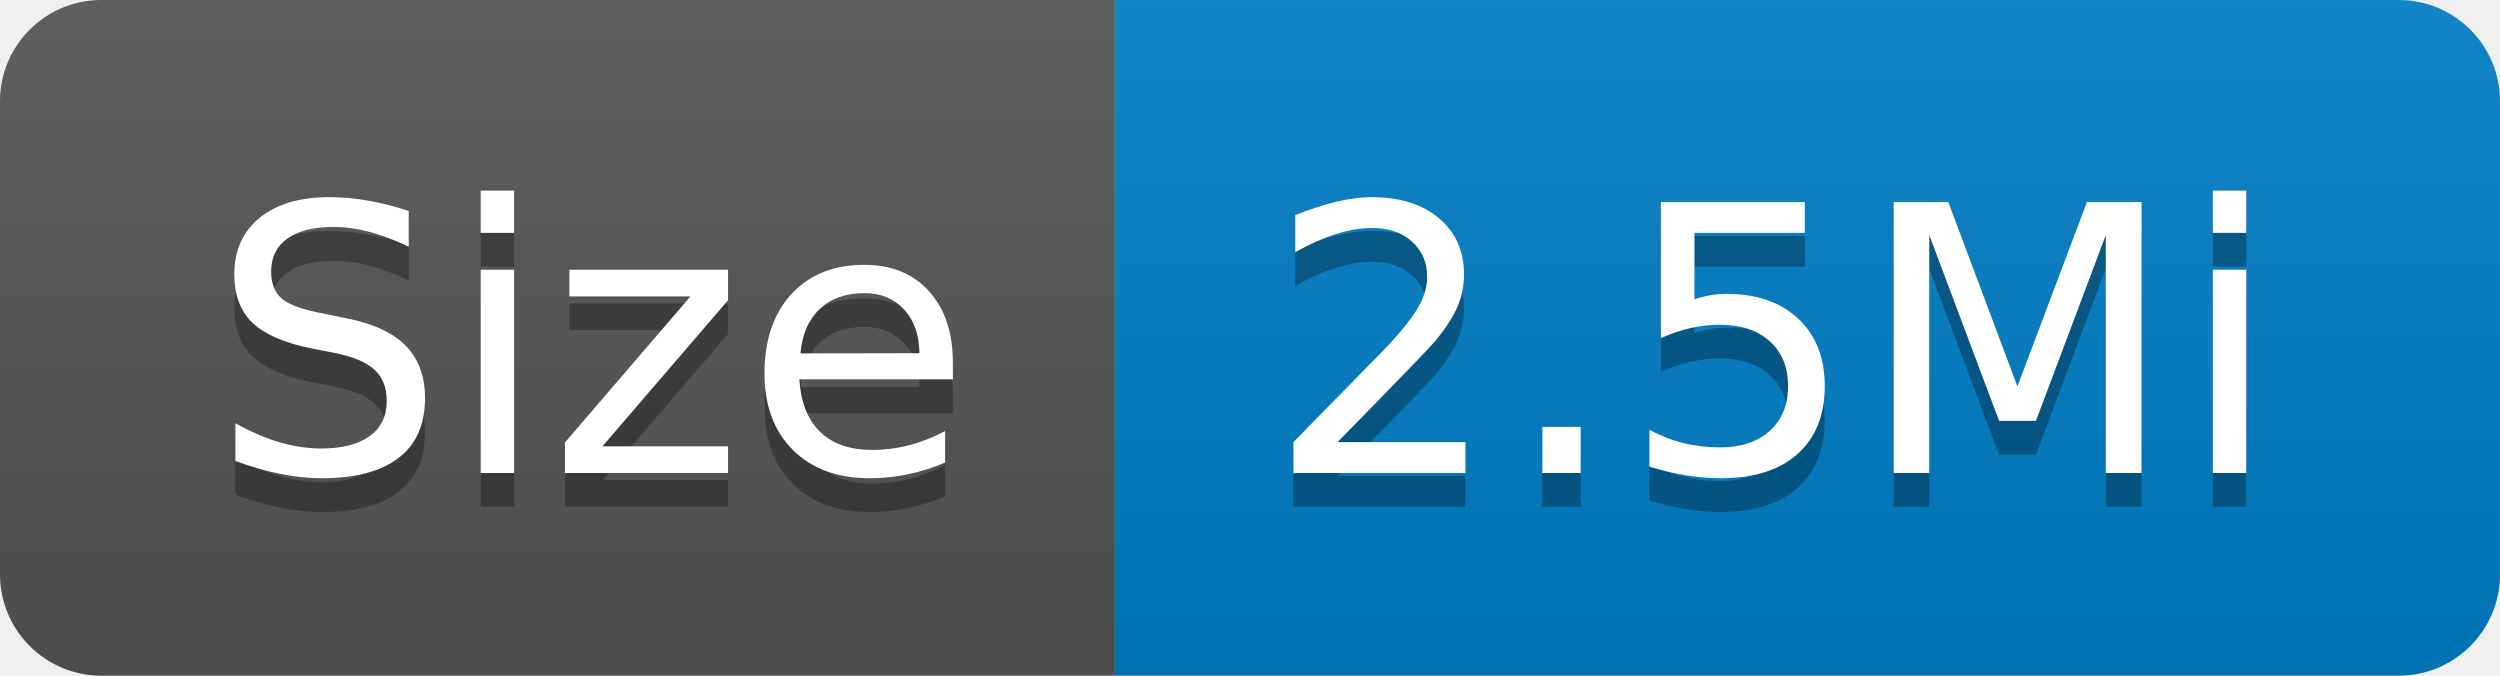
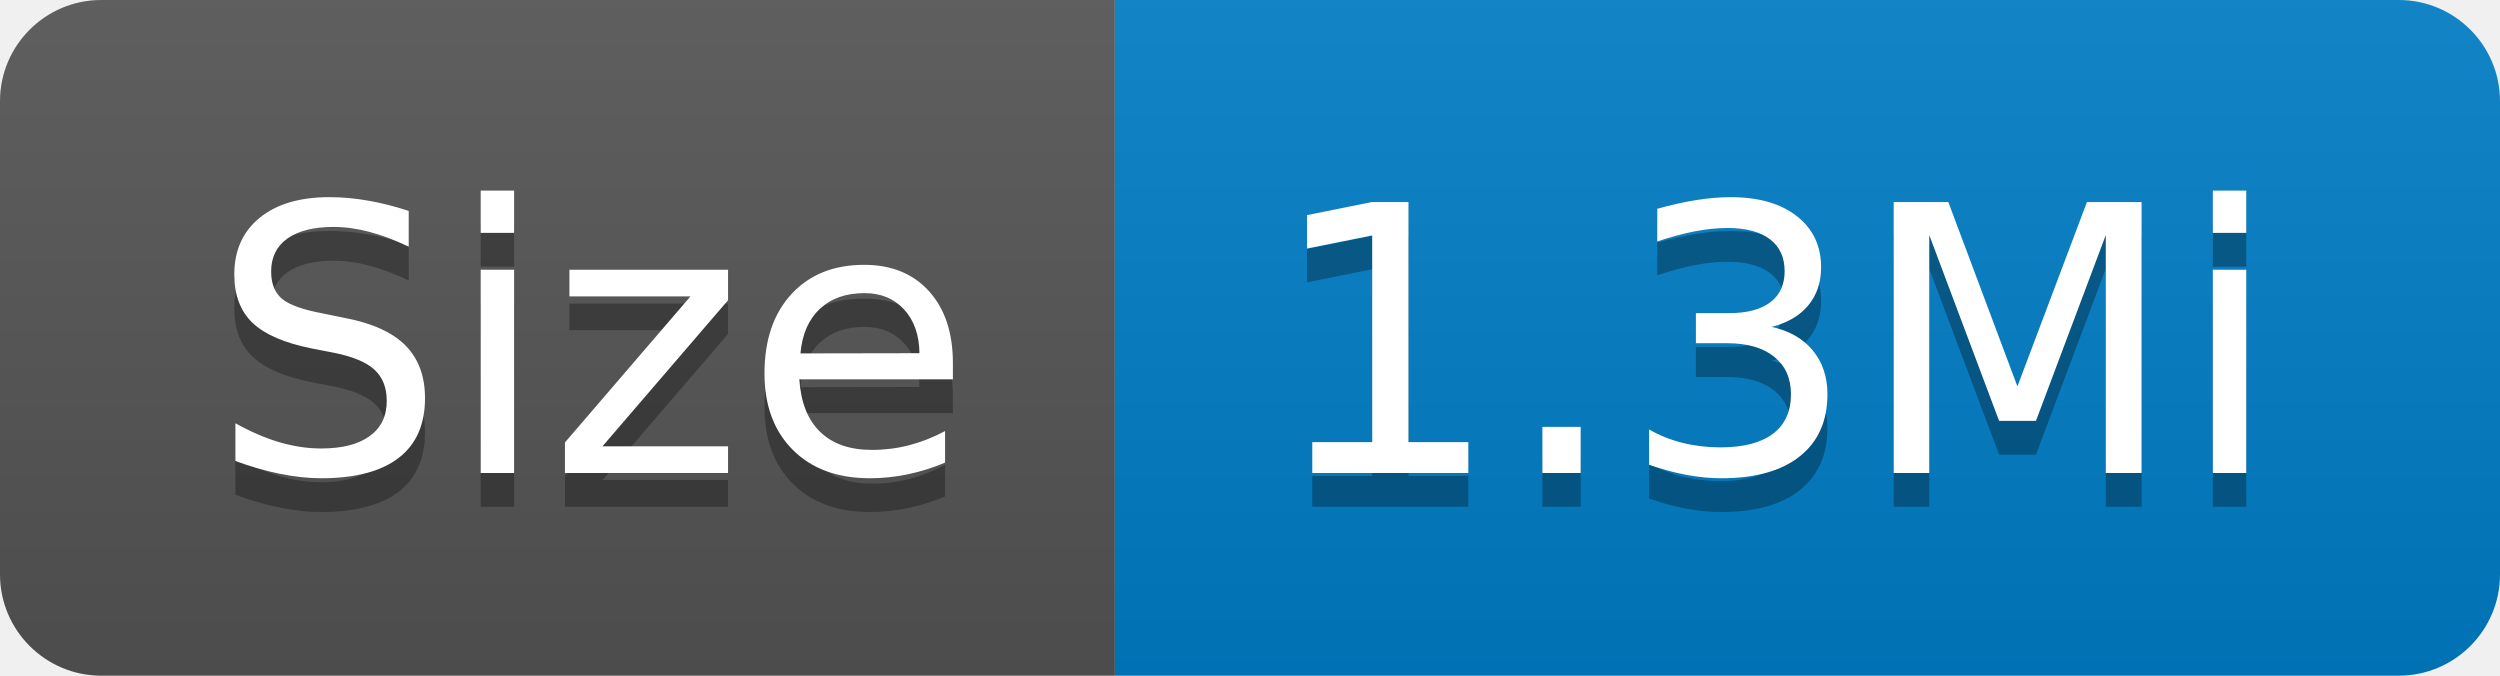
- <svg xmlns="http://www.w3.org/2000/svg" width="74" height="20" role="img" aria-label="Size: 2.5Mi">
+ <svg xmlns="http://www.w3.org/2000/svg" width="74" height="20" role="img" aria-label="Size: 1.3Mi">
  <linearGradient id="s" x2="0" y2="100%">
    <stop offset="0" stop-color="#bbb" stop-opacity=".1" />
    <stop offset="1" stop-opacity=".1" />
  </linearGradient>
  <clipPath id="r">
    <rect width="74" height="20" rx="3" fill="#fff" />
  </clipPath>
  <g clip-path="url(#r)">
    <rect width="33" height="20" fill="#555" />
    <rect x="33" width="41" height="20" fill="#007ec6" />
    <rect width="74" height="20" fill="url(#s)" />
  </g>
  <g fill="#fff" text-anchor="middle" font-family="Verdana,Geneva,DejaVu Sans,sans-serif" text-rendering="geometricPrecision" font-size="110">
    <text aria-hidden="true" x="175" y="150" fill="#010101" fill-opacity=".3" transform="scale(.1)" textLength="230">Size</text>
    <text x="175" y="140" transform="scale(.1)" fill="#fff" textLength="230">Size</text>
-     <text aria-hidden="true" x="525" y="150" fill="#010101" fill-opacity=".3" transform="scale(.1)" textLength="310">2.5Mi</text>
-     <text x="525" y="140" transform="scale(.1)" fill="#fff" textLength="310">2.5Mi</text>
+     <text aria-hidden="true" x="525" y="150" fill="#010101" fill-opacity=".3" transform="scale(.1)" textLength="310">1.3Mi</text>
+     <text x="525" y="140" transform="scale(.1)" fill="#fff" textLength="310">1.3Mi</text>
  </g>
</svg>
